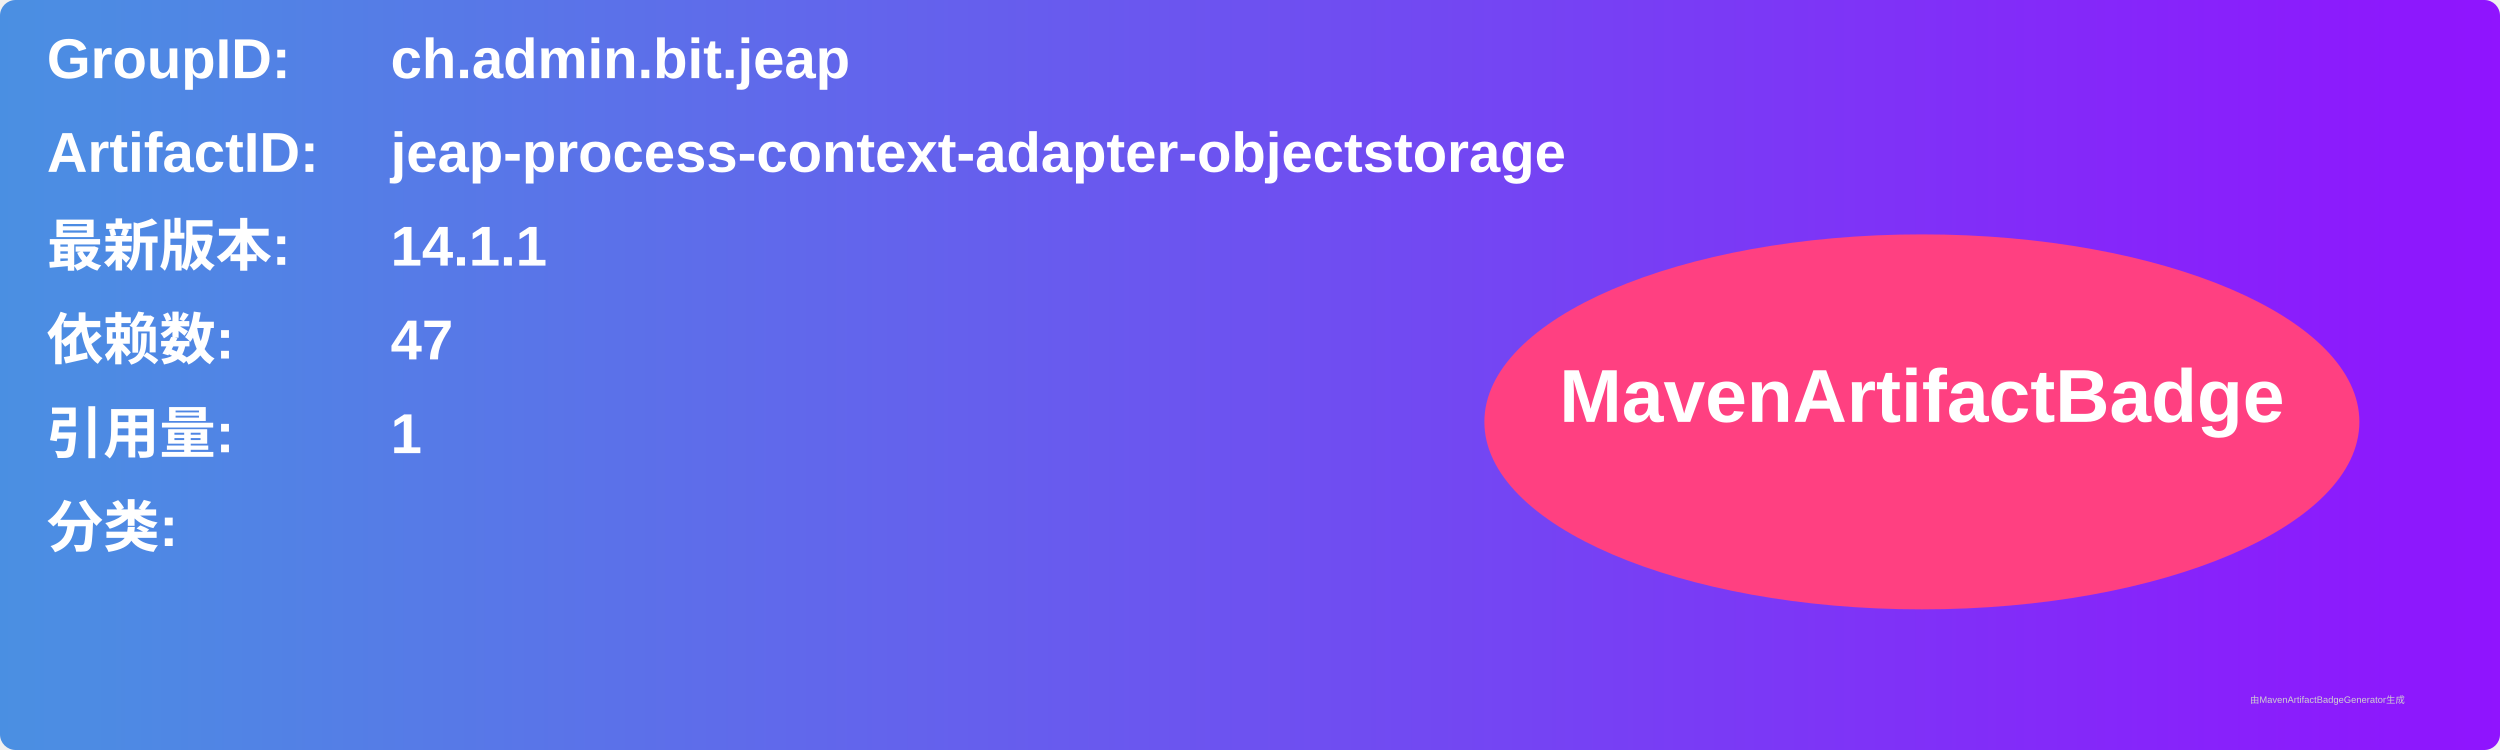
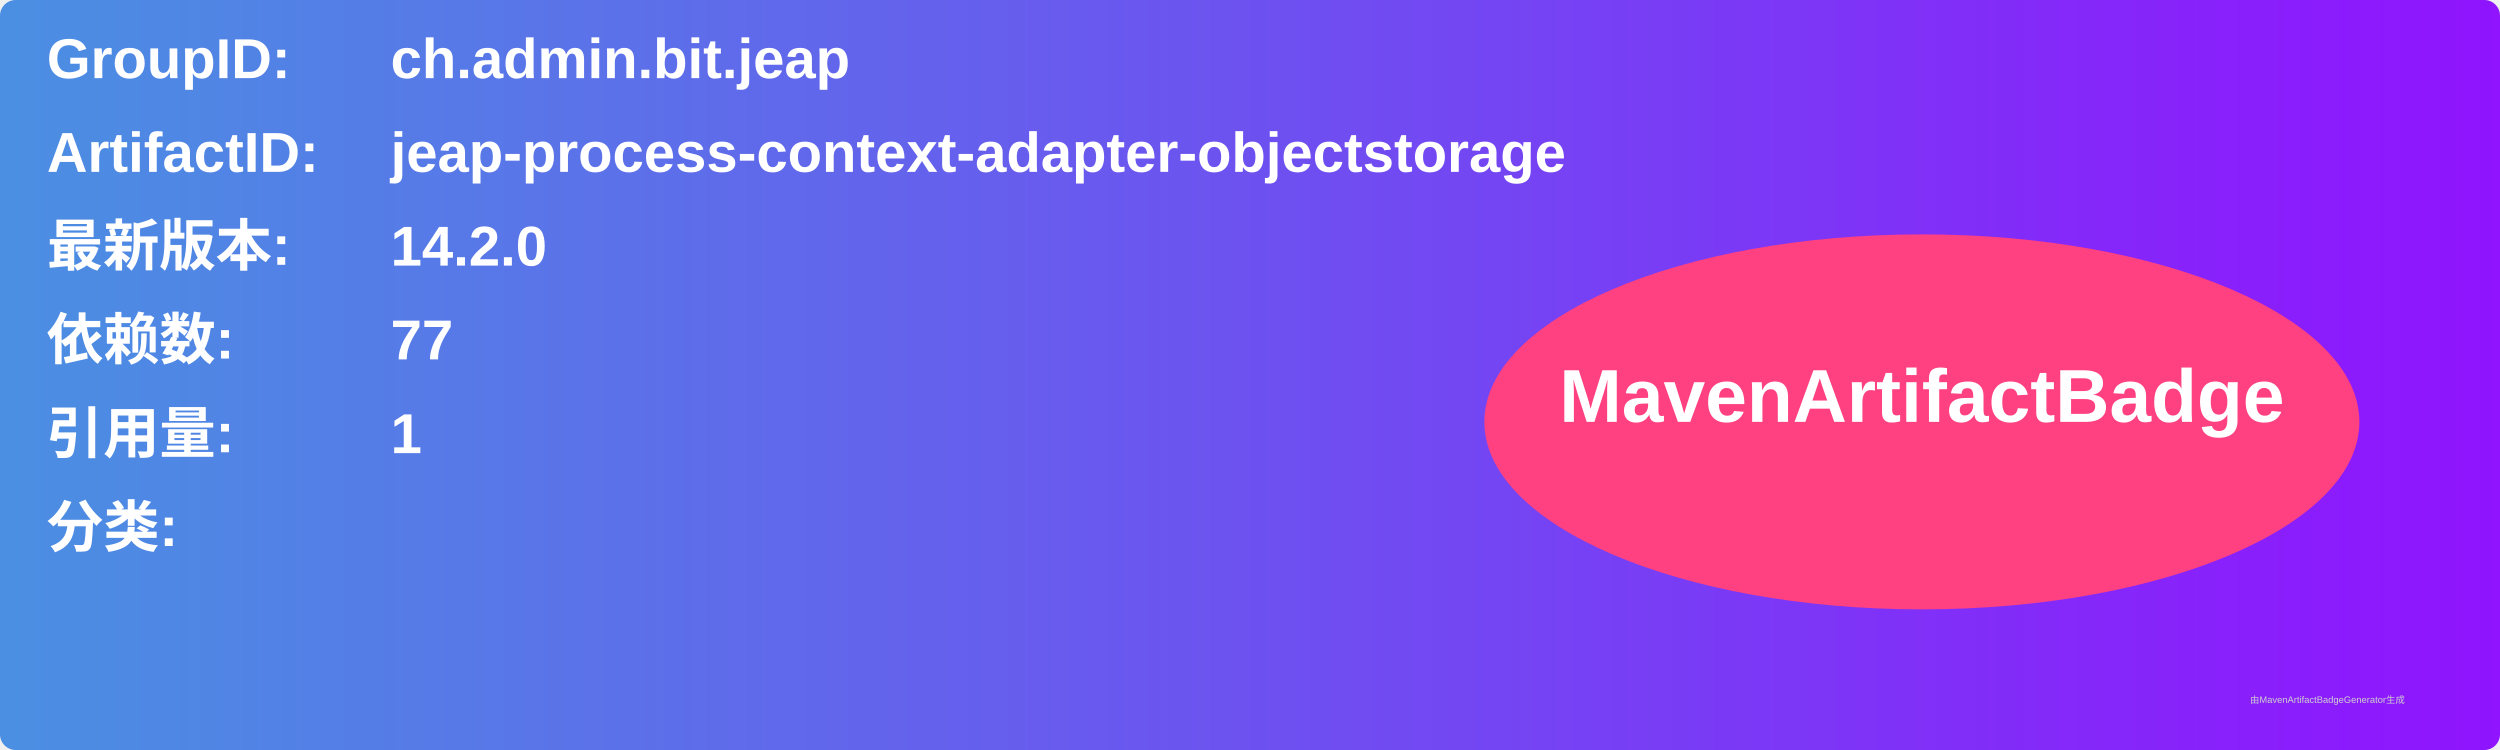
<svg xmlns="http://www.w3.org/2000/svg" width="800" height="240" viewBox="0 0 800 240">
  <linearGradient id="grad" x1="0%" y1="0%" x2="100%" y2="0%">
    <stop offset="0%" stop-color="#4a90e2" />
    <stop offset="100%" stop-color="#9013fe" />
  </linearGradient>
  <rect width="100%" height="100%" rx="5" ry="5" fill="url(#grad)" />
  <g transform="translate(15, 15)">
    <text x="0" y="10" font-family="Arial" font-size="18" fill="white" font-weight="bold" width="260">GroupID:</text>
    <text x="110" y="10" font-family="Arial" font-size="18" fill="white" font-weight="bold" width="460">ch.admin.bit.jeap</text>
    <text x="0" y="40" font-family="Arial" font-size="18" fill="white" font-weight="bold" width="260">ArtifactID:</text>
    <text x="110" y="40" font-family="Arial" font-size="18" fill="white" font-weight="bold" width="460">jeap-process-context-adapter-objectstorage</text>
    <text x="0" y="70" font-family="Arial" font-size="18" fill="white" font-weight="bold">最新版本:</text>
    <text x="110" y="70" font-family="Arial" font-size="18" fill="white" font-weight="bold">
-       <tspan font-weight="bold">14.1.1</tspan>
+       <tspan font-weight="bold">14.2.0</tspan>
    </text>
    <text x="0" y="100" font-family="Arial" font-size="18" fill="white" font-weight="bold">依赖数: </text>
    <text x="110" y="100" font-family="Arial" font-size="18" fill="white">
-       <tspan font-weight="bold">47</tspan>
+       <tspan font-weight="bold">77</tspan>
    </text>
    <text x="0" y="130" font-family="Arial" font-size="18" fill="white" font-weight="bold">引用量: </text>
    <text x="110" y="130" font-family="Arial" font-size="18" fill="white">
      <tspan font-weight="bold">1</tspan>
    </text>
    <text x="0" y="160" font-family="Arial" font-size="18" fill="white" font-weight="bold">分类:</text>
    <text x="10" y="190" font-family="Arial" font-size="10" fill="white">
      <tspan font-weight="bold" />
    </text>
    <ellipse cx="600" cy="120" rx="140" ry="60" fill="#ff4081" />
    <text x="600" y="120" text-anchor="middle" font-family="Arial" font-size="24" fill="white" font-weight="bold">MavenArtifactBadge</text>
  </g>
  <text x="720" y="225" font-family="Arial" font-size="3" fill="#d0d0d0">由MavenArtifactBadgeGenerator生成</text>
</svg>
